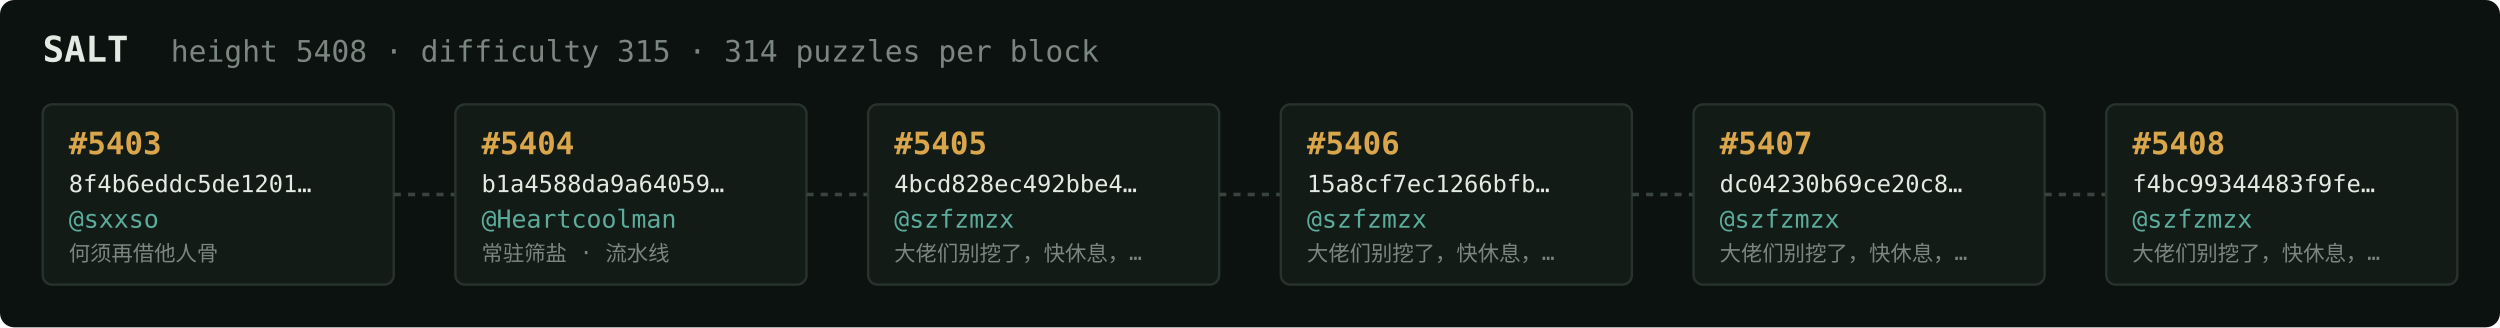
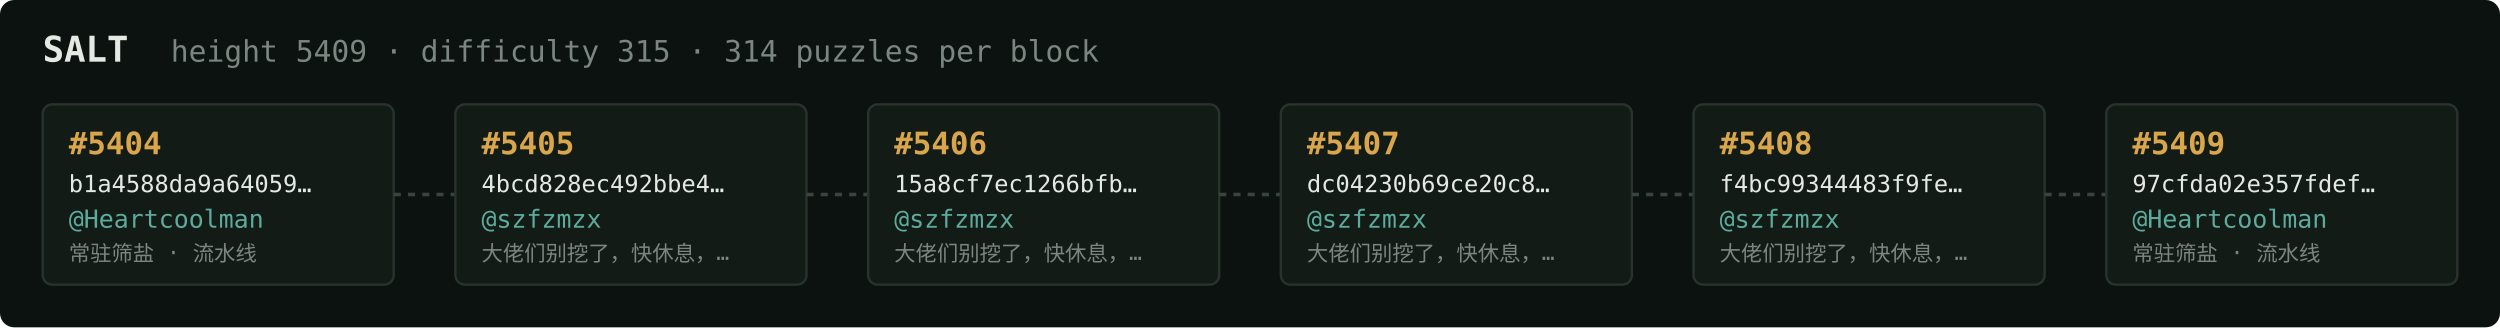
<svg xmlns="http://www.w3.org/2000/svg" width="1054" height="138" viewBox="0 0 1054 138" font-family="ui-monospace,SFMono-Regular,Menlo,monospace">
  <rect fill="#0c1210" width="1054" height="138" rx="6" />
  <text x="18" y="26" fill="#e5e9e3" font-size="15" font-weight="700">SALT</text>
-   <text x="72" y="26" fill="#7a867f" font-size="12.5">height 5408 · difficulty 315 · 314 puzzles per block</text>
+   <text x="72" y="26" fill="#7a867f" font-size="12.5">height 5409 · difficulty 315 · 314 puzzles per block</text>
  <rect x="18" y="44" width="148" height="76" rx="4" fill="#131b17" stroke="#28332e" stroke-width="1" />
-   <text x="29" y="65" fill="#d9a64c" font-size="13" font-weight="700">#5403</text>
-   <text x="29" y="81" fill="#e5e9e3" font-size="10">8f4b6eddc5de1201…</text>
-   <text x="29" y="96" fill="#5cab9b" font-size="10.5">@sxxso</text>
-   <text x="29" y="110" fill="#7a867f" font-size="9">何须再借他人骨</text>
+   <text x="29" y="65" fill="#d9a64c" font-size="13" font-weight="700">#5404</text>
+   <text x="29" y="81" fill="#e5e9e3" font-size="10">b1a4588da9a64059…</text>
+   <text x="29" y="96" fill="#5cab9b" font-size="10.5">@Heartcoolman</text>
+   <text x="29" y="110" fill="#7a867f" font-size="9">常驻筛盐 · 流水线</text>
  <line x1="166" y1="82.0" x2="192" y2="82.0" stroke="#38443e" stroke-width="1.5" stroke-dasharray="3 3" />
  <rect x="192" y="44" width="148" height="76" rx="4" fill="#131b17" stroke="#28332e" stroke-width="1" />
-   <text x="203" y="65" fill="#d9a64c" font-size="13" font-weight="700">#5404</text>
-   <text x="203" y="81" fill="#e5e9e3" font-size="10">b1a4588da9a64059…</text>
-   <text x="203" y="96" fill="#5cab9b" font-size="10.5">@Heartcoolman</text>
-   <text x="203" y="110" fill="#7a867f" font-size="9">常驻筛盐 · 流水线</text>
+   <text x="203" y="65" fill="#d9a64c" font-size="13" font-weight="700">#5405</text>
+   <text x="203" y="81" fill="#e5e9e3" font-size="10">4bcd828ec492bbe4…</text>
+   <text x="203" y="96" fill="#5cab9b" font-size="10.5">@szfzmzx</text>
+   <text x="203" y="110" fill="#7a867f" font-size="9">大佬们别挖了，快休息，…</text>
  <line x1="340" y1="82.0" x2="366" y2="82.0" stroke="#38443e" stroke-width="1.5" stroke-dasharray="3 3" />
  <rect x="366" y="44" width="148" height="76" rx="4" fill="#131b17" stroke="#28332e" stroke-width="1" />
-   <text x="377" y="65" fill="#d9a64c" font-size="13" font-weight="700">#5405</text>
-   <text x="377" y="81" fill="#e5e9e3" font-size="10">4bcd828ec492bbe4…</text>
+   <text x="377" y="65" fill="#d9a64c" font-size="13" font-weight="700">#5406</text>
+   <text x="377" y="81" fill="#e5e9e3" font-size="10">15a8cf7ec1266bfb…</text>
  <text x="377" y="96" fill="#5cab9b" font-size="10.5">@szfzmzx</text>
  <text x="377" y="110" fill="#7a867f" font-size="9">大佬们别挖了，快休息，…</text>
  <line x1="514" y1="82.0" x2="540" y2="82.0" stroke="#38443e" stroke-width="1.5" stroke-dasharray="3 3" />
  <rect x="540" y="44" width="148" height="76" rx="4" fill="#131b17" stroke="#28332e" stroke-width="1" />
-   <text x="551" y="65" fill="#d9a64c" font-size="13" font-weight="700">#5406</text>
-   <text x="551" y="81" fill="#e5e9e3" font-size="10">15a8cf7ec1266bfb…</text>
+   <text x="551" y="65" fill="#d9a64c" font-size="13" font-weight="700">#5407</text>
+   <text x="551" y="81" fill="#e5e9e3" font-size="10">dc04230b69ce20c8…</text>
  <text x="551" y="96" fill="#5cab9b" font-size="10.5">@szfzmzx</text>
  <text x="551" y="110" fill="#7a867f" font-size="9">大佬们别挖了，快休息，…</text>
  <line x1="688" y1="82.0" x2="714" y2="82.0" stroke="#38443e" stroke-width="1.5" stroke-dasharray="3 3" />
  <rect x="714" y="44" width="148" height="76" rx="4" fill="#131b17" stroke="#28332e" stroke-width="1" />
-   <text x="725" y="65" fill="#d9a64c" font-size="13" font-weight="700">#5407</text>
-   <text x="725" y="81" fill="#e5e9e3" font-size="10">dc04230b69ce20c8…</text>
+   <text x="725" y="65" fill="#d9a64c" font-size="13" font-weight="700">#5408</text>
+   <text x="725" y="81" fill="#e5e9e3" font-size="10">f4bc99344483f9fe…</text>
  <text x="725" y="96" fill="#5cab9b" font-size="10.5">@szfzmzx</text>
  <text x="725" y="110" fill="#7a867f" font-size="9">大佬们别挖了，快休息，…</text>
  <line x1="862" y1="82.0" x2="888" y2="82.0" stroke="#38443e" stroke-width="1.5" stroke-dasharray="3 3" />
  <rect x="888" y="44" width="148" height="76" rx="4" fill="#131b17" stroke="#28332e" stroke-width="1" />
-   <text x="899" y="65" fill="#d9a64c" font-size="13" font-weight="700">#5408</text>
-   <text x="899" y="81" fill="#e5e9e3" font-size="10">f4bc99344483f9fe…</text>
-   <text x="899" y="96" fill="#5cab9b" font-size="10.5">@szfzmzx</text>
-   <text x="899" y="110" fill="#7a867f" font-size="9">大佬们别挖了，快休息，…</text>
+   <text x="899" y="65" fill="#d9a64c" font-size="13" font-weight="700">#5409</text>
+   <text x="899" y="81" fill="#e5e9e3" font-size="10">97cfda02e357fdef…</text>
+   <text x="899" y="96" fill="#5cab9b" font-size="10.5">@Heartcoolman</text>
+   <text x="899" y="110" fill="#7a867f" font-size="9">常驻筛盐 · 流水线</text>
</svg>
